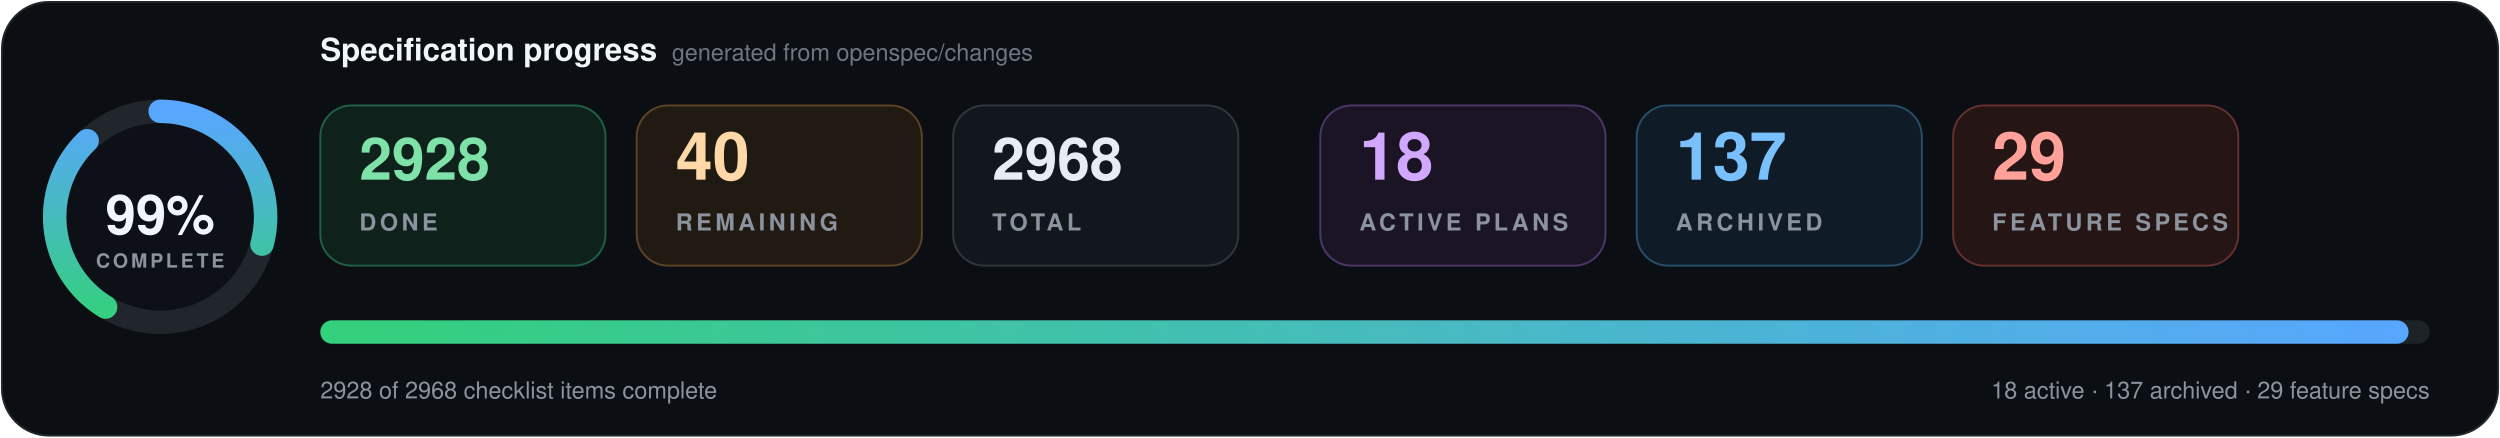
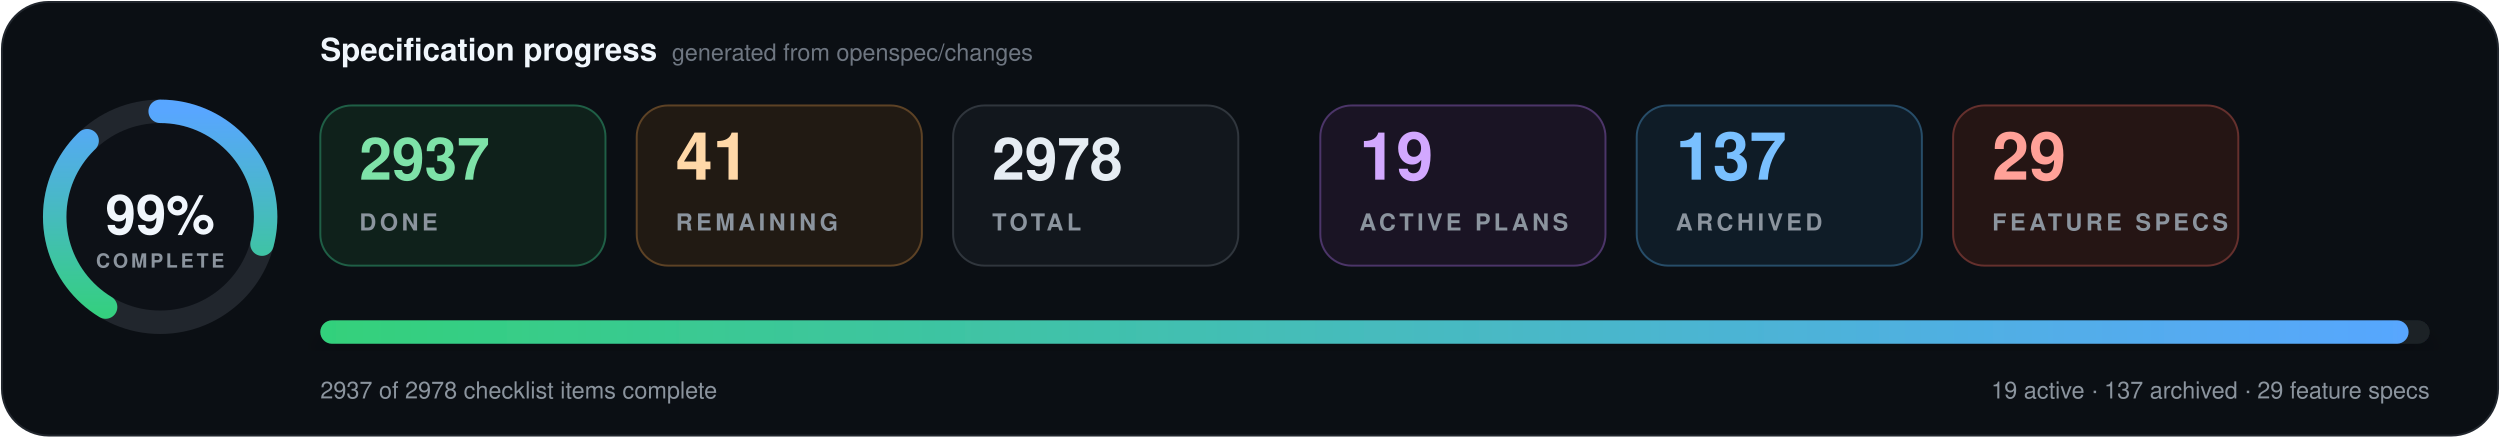
- <svg xmlns="http://www.w3.org/2000/svg" data-cache-version="1789984028" width="1280" height="224" viewBox="0 0 1280 224" role="img" aria-labelledby="title description" font-family="system-ui, -apple-system, BlinkMacSystemFont, 'Segoe UI', Helvetica, Arial, sans-serif" font-variant-numeric="tabular-nums">
+ <svg xmlns="http://www.w3.org/2000/svg" data-cache-version="1789984222" width="1280" height="224" viewBox="0 0 1280 224" role="img" aria-labelledby="title description" font-family="system-ui, -apple-system, BlinkMacSystemFont, 'Segoe UI', Helvetica, Arial, sans-serif" font-variant-numeric="tabular-nums">
  <defs>
    <linearGradient id="progress" x1="0" x2="1">
      <stop offset="0" stop-color="#33d17a" />
      <stop offset="1" stop-color="#58a6ff" />
    </linearGradient>
    <filter id="shadow" x="-10%" y="-20%" width="120%" height="150%">
      <feDropShadow dx="0" dy="7" stdDeviation="9" flood-color="#000" flood-opacity=".28" />
    </filter>
  </defs>
  <rect x="1" y="1" width="1278" height="222" rx="24" fill="#0b0f14" stroke="#21262d" />
  <g transform="translate(82 111)">
    <circle r="54" fill="#0d1117" stroke="#21262d" stroke-width="12" />
    <circle r="54" fill="none" stroke="url(#progress)" stroke-width="12" stroke-linecap="round" pathLength="100" stroke-dasharray="99 100" transform="rotate(-90)" />
    <text y="-1" text-anchor="middle" dominant-baseline="middle" fill="#f0f6fc" font-size="28" font-weight="800">99%</text>
    <text y="26" text-anchor="middle" fill="#8b949e" font-size="10" font-weight="700" letter-spacing="1.5">COMPLETE</text>
  </g>
  <text x="164" y="31" fill="#f0f6fc" font-size="16" font-weight="750">Specification progress</text>
  <text x="344" y="31" fill="#6e7681" font-size="12">generated from openspec/changes</text>
  <g transform="translate(164 54)">
    <rect width="146" height="82" rx="16" fill="#0f211b" stroke="#1f5f46" />
-     <text x="20" y="38" fill="#7ee2a8" font-size="30" font-weight="750">2928</text>
+     <text x="20" y="38" fill="#7ee2a8" font-size="30" font-weight="750">2937</text>
    <text x="20" y="64" fill="#8b949e" font-size="12" font-weight="700" letter-spacing="1.8">DONE</text>
  </g>
  <g transform="translate(326 54)">
    <rect width="146" height="82" rx="16" fill="#211a13" stroke="#5d4225" />
-     <text x="20" y="38" fill="#ffd8a8" font-size="34" font-weight="750">40</text>
+     <text x="20" y="38" fill="#ffd8a8" font-size="34" font-weight="750">41</text>
    <text x="20" y="64" fill="#8b949e" font-size="12" font-weight="700" letter-spacing="1.8">REMAINING</text>
  </g>
  <g transform="translate(488 54)">
    <rect width="146" height="82" rx="16" fill="#12171d" stroke="#30363d" />
-     <text x="20" y="38" fill="#e6edf3" font-size="30" font-weight="750">2968</text>
+     <text x="20" y="38" fill="#e6edf3" font-size="30" font-weight="750">2978</text>
    <text x="20" y="64" fill="#8b949e" font-size="12" font-weight="700" letter-spacing="1.8">TOTAL</text>
  </g>
  <g transform="translate(676 54)">
    <rect width="146" height="82" rx="16" fill="#1a1424" stroke="#4c3569" />
-     <text x="20" y="38" fill="#d2a8ff" font-size="34" font-weight="750">18</text>
+     <text x="20" y="38" fill="#d2a8ff" font-size="34" font-weight="750">19</text>
    <text x="20" y="64" fill="#8b949e" font-size="12" font-weight="700" letter-spacing="1.8">ACTIVE PLANS</text>
  </g>
  <g transform="translate(838 54)">
    <rect width="146" height="82" rx="16" fill="#0f1c27" stroke="#274d69" />
    <text x="20" y="38" fill="#79c0ff" font-size="34" font-weight="750">137</text>
    <text x="20" y="64" fill="#8b949e" font-size="12" font-weight="700" letter-spacing="1.8">ARCHIVED</text>
  </g>
  <g transform="translate(1000 54)">
    <rect width="146" height="82" rx="16" fill="#251514" stroke="#65302d" />
    <text x="20" y="38" fill="#ffa198" font-size="34" font-weight="750">29</text>
    <text x="20" y="64" fill="#8b949e" font-size="12" font-weight="700" letter-spacing="1.8">FEATURE SPECS</text>
  </g>
  <g filter="url(#shadow)">
    <rect x="164" y="164" width="1080" height="12" rx="6" fill="#1b2128" />
    <rect x="164" y="164" width="1069.2" height="12" rx="6" fill="url(#progress)" />
  </g>
-   <text x="164" y="204" fill="#8b949e" font-size="12">2928 of 2968 checklist items complete</text>
-   <text x="1244" y="204" text-anchor="end" fill="#8b949e" font-size="12">18 active · 137 archived · 29 feature specs</text>
+   <text x="164" y="204" fill="#8b949e" font-size="12">2937 of 2978 checklist items complete</text>
+   <text x="1244" y="204" text-anchor="end" fill="#8b949e" font-size="12">19 active · 137 archived · 29 feature specs</text>
</svg>
